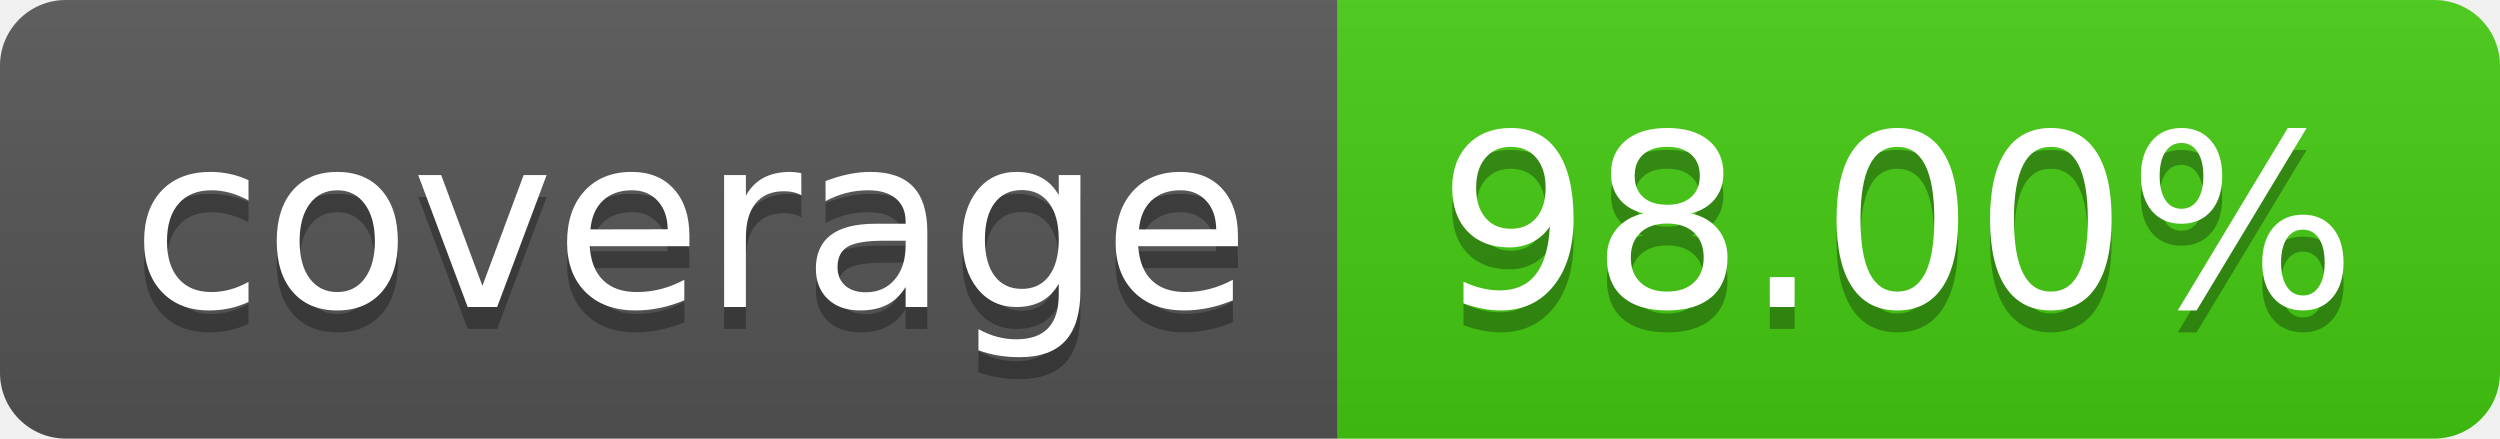
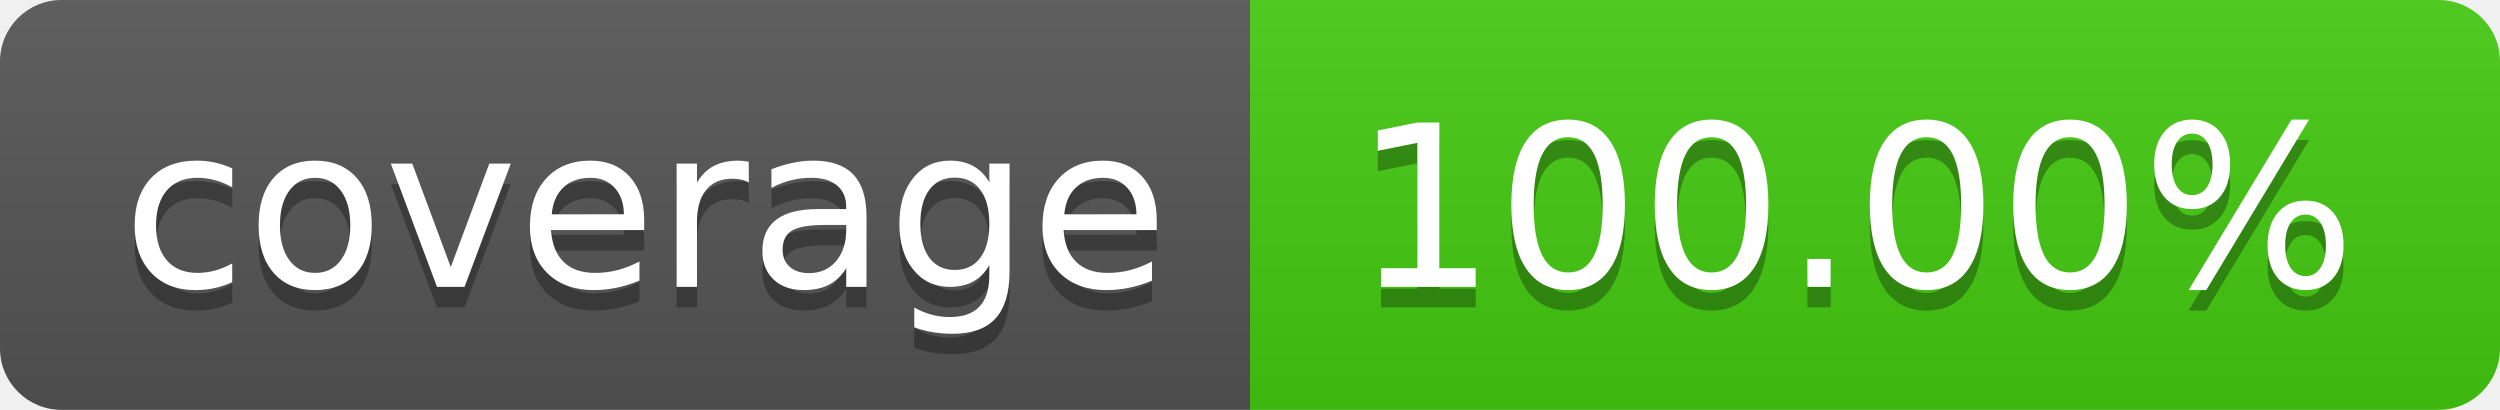
- <svg xmlns="http://www.w3.org/2000/svg" width="114" height="20" role="img" aria-label="coverage: 98.00%">
+ <svg xmlns="http://www.w3.org/2000/svg" width="122" height="20" role="img" aria-label="coverage: 100.00%">
  <linearGradient id="s" x2="0" y2="100%">
    <stop offset="0" stop-color="#bbb" stop-opacity=".1" />
    <stop offset="1" stop-opacity=".1" />
  </linearGradient>
  <clipPath id="r">
-     <rect width="114" height="20" rx="3" fill="#fff" />
+     <rect width="122" height="20" rx="3" fill="#fff" />
  </clipPath>
  <g clip-path="url(#r)">
    <rect width="61" height="20" fill="#555" />
-     <rect x="61" width="53" height="20" fill="#4c1" />
-     <rect width="114" height="20" fill="url(#s)" />
+     <rect x="61" width="61" height="20" fill="#4c1" />
+     <rect width="122" height="20" fill="url(#s)" />
  </g>
  <g fill="#fff" text-anchor="middle" font-family="Verdana,Geneva,DejaVu Sans,sans-serif" text-rendering="geometricPrecision" font-size="110">
    <text aria-hidden="true" x="315" y="150" fill="#010101" fill-opacity=".3" transform="scale(.1)" textLength="510">coverage</text>
    <text x="315" y="140" transform="scale(.1)" fill="#fff" textLength="510">coverage</text>
-     <text aria-hidden="true" x="865" y="150" fill="#010101" fill-opacity=".3" transform="scale(.1)" textLength="430">98.00%</text>
-     <text x="865" y="140" transform="scale(.1)" fill="#fff" textLength="430">98.00%</text>
+     <text aria-hidden="true" x="905" y="150" fill="#010101" fill-opacity=".3" transform="scale(.1)" textLength="510">100.00%</text>
+     <text x="905" y="140" transform="scale(.1)" fill="#fff" textLength="510">100.00%</text>
  </g>
</svg>
